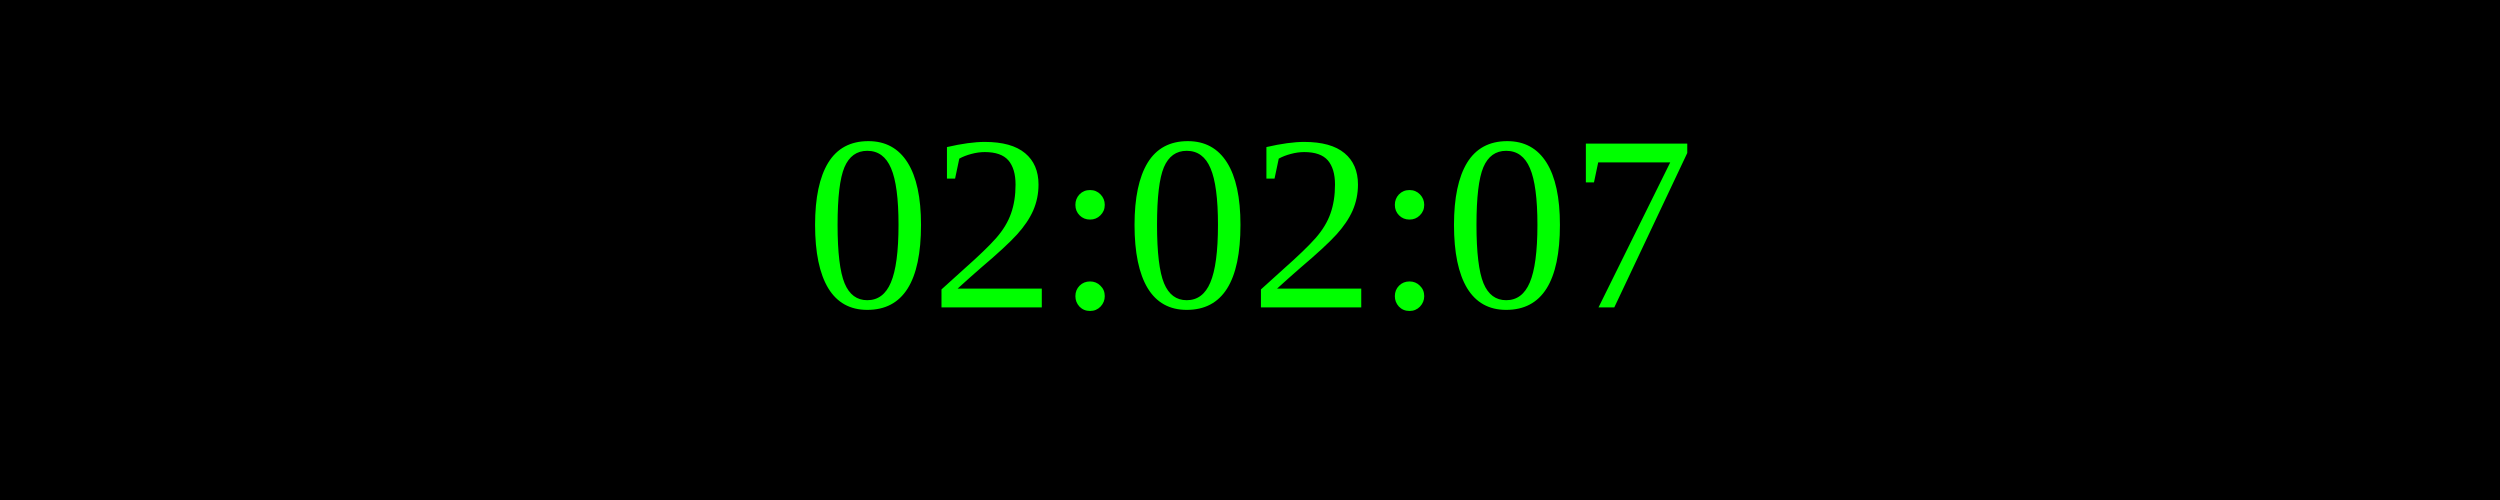
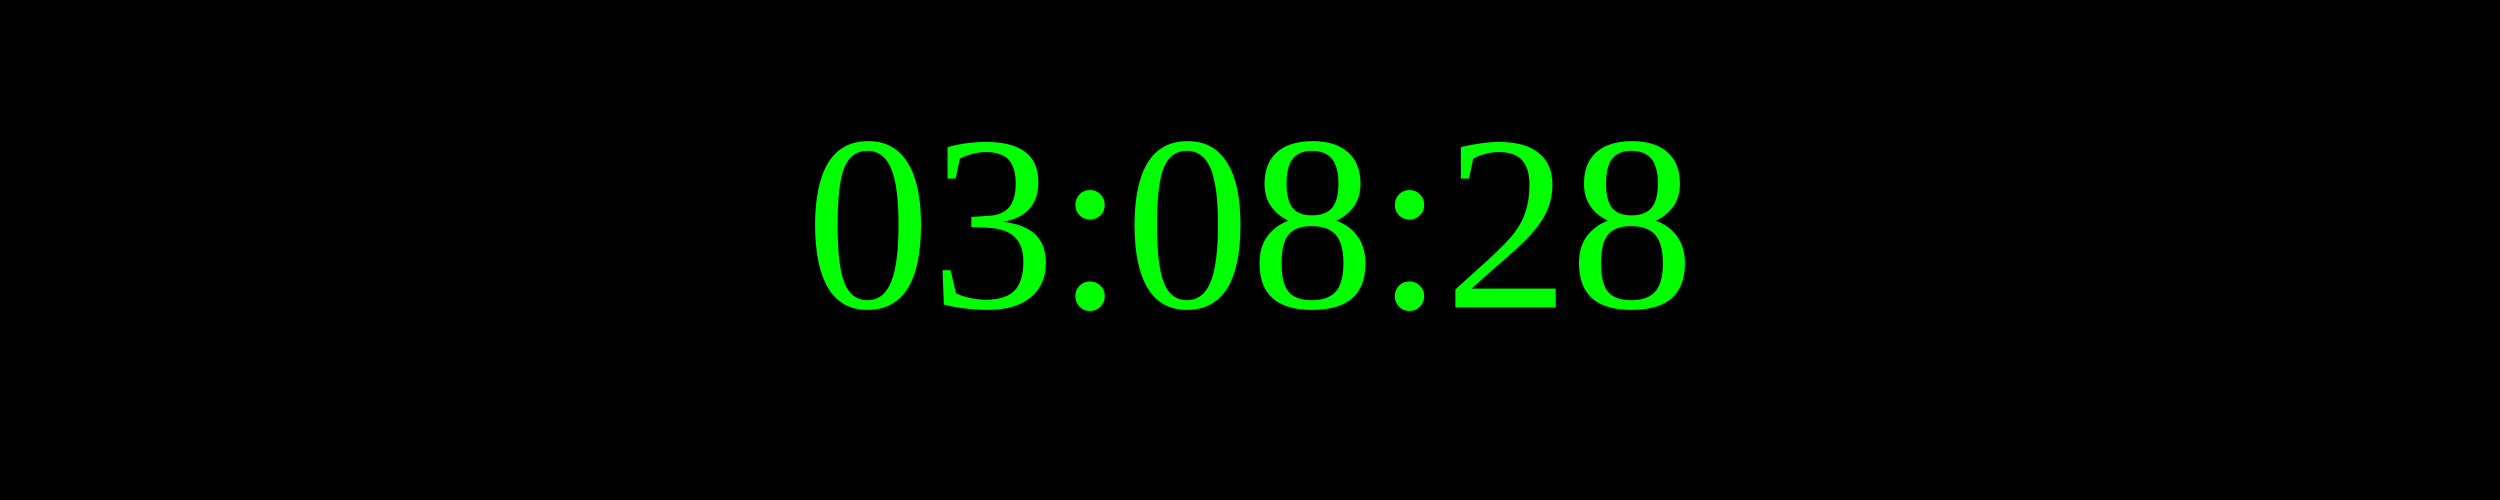
<svg xmlns="http://www.w3.org/2000/svg" width="250" height="50">
  <rect width="100%" height="100%" fill="black" />
  <text x="50%" y="50%" font-size="25" fill="lime" text-anchor="middle" dominant-baseline="middle">
- 02:02:07
+ 03:08:28
</text>
</svg>
